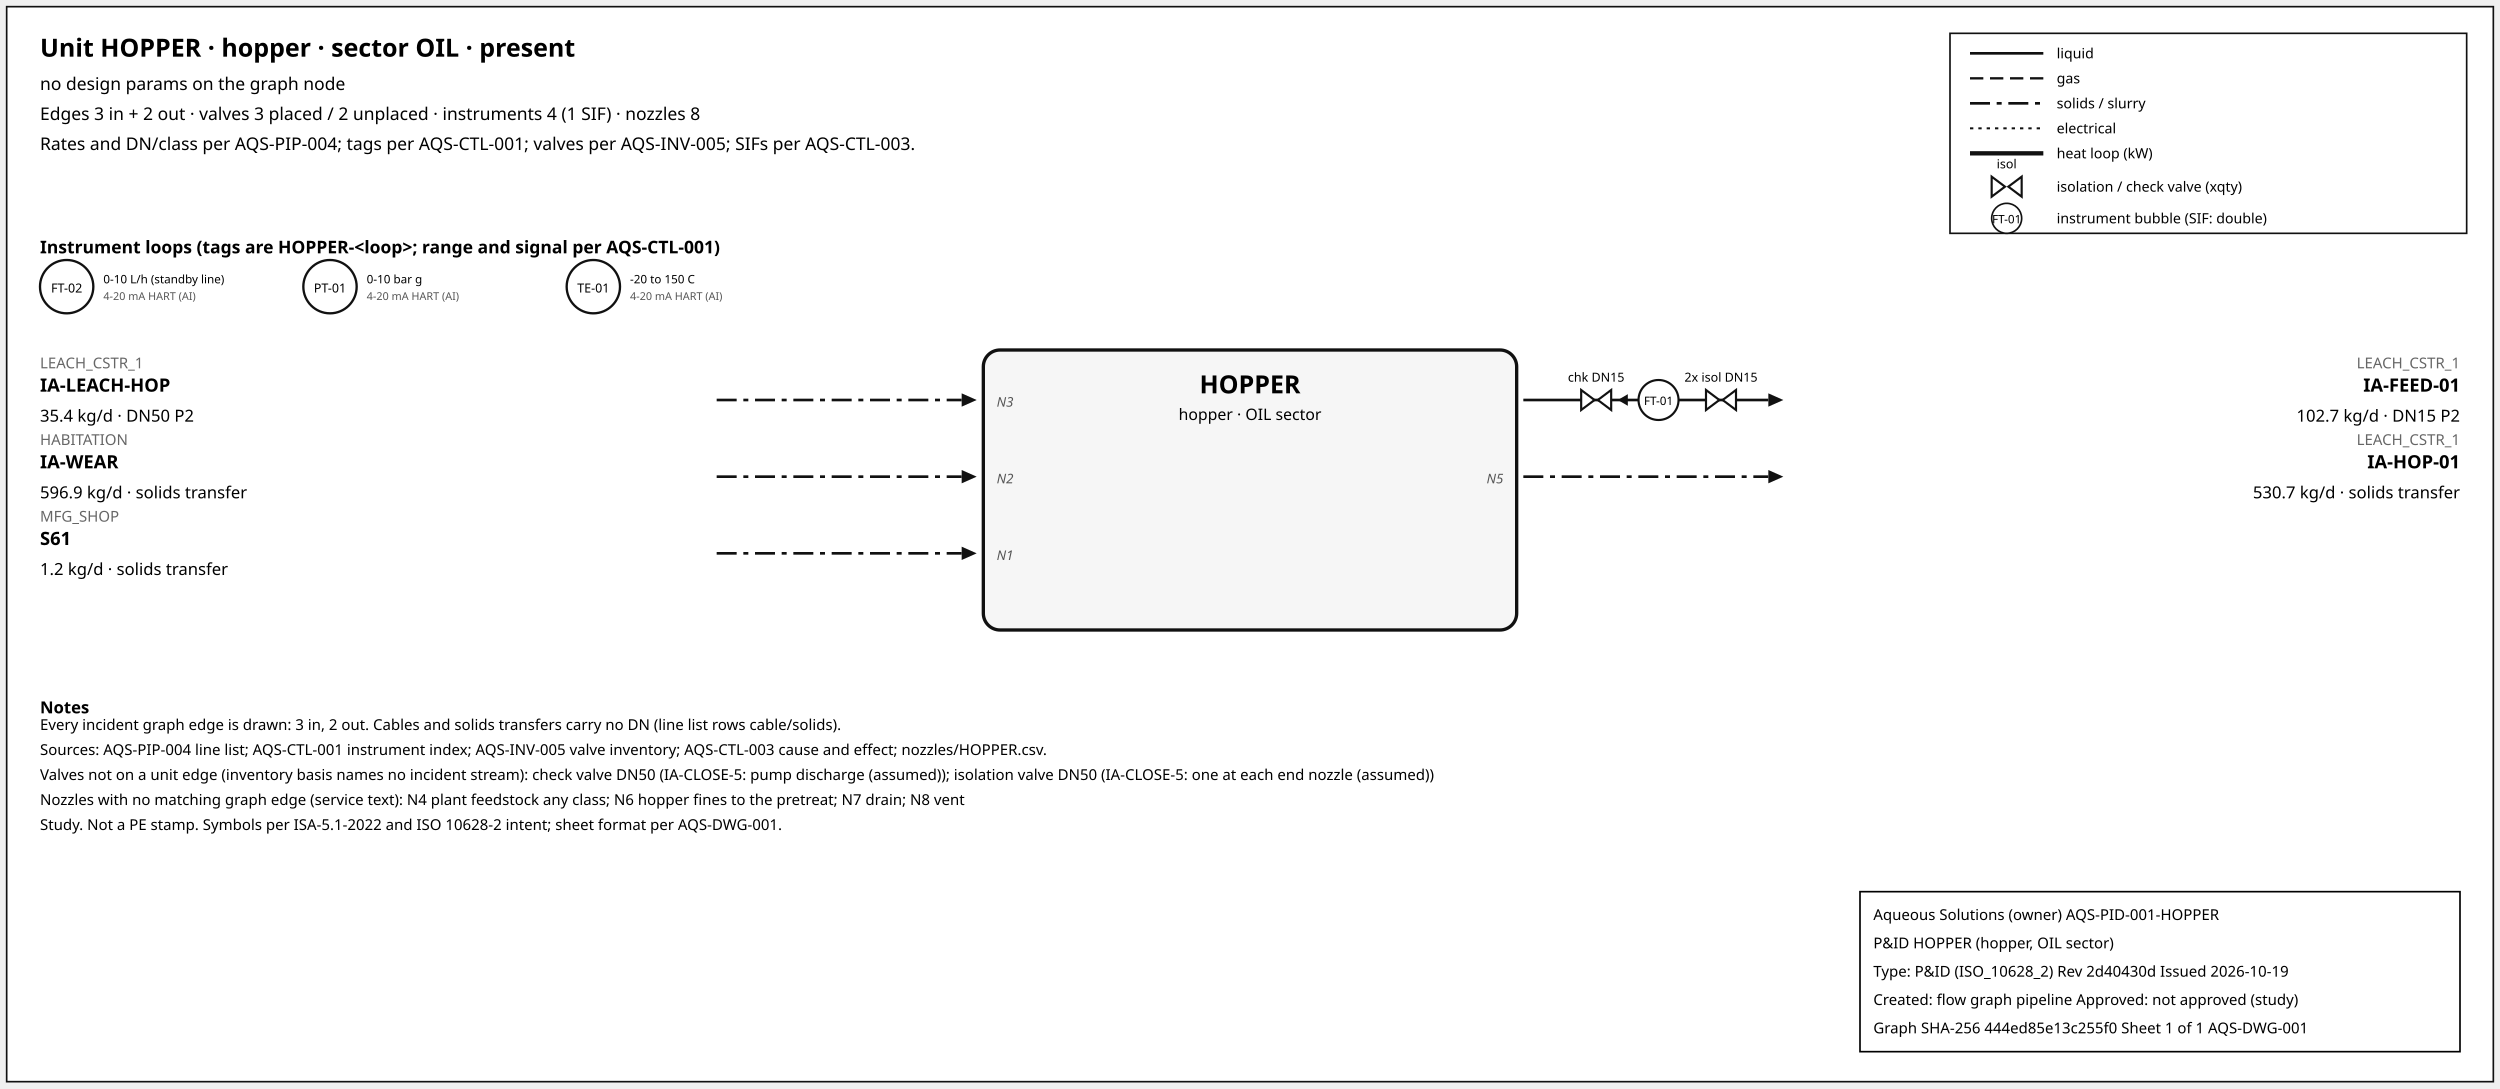
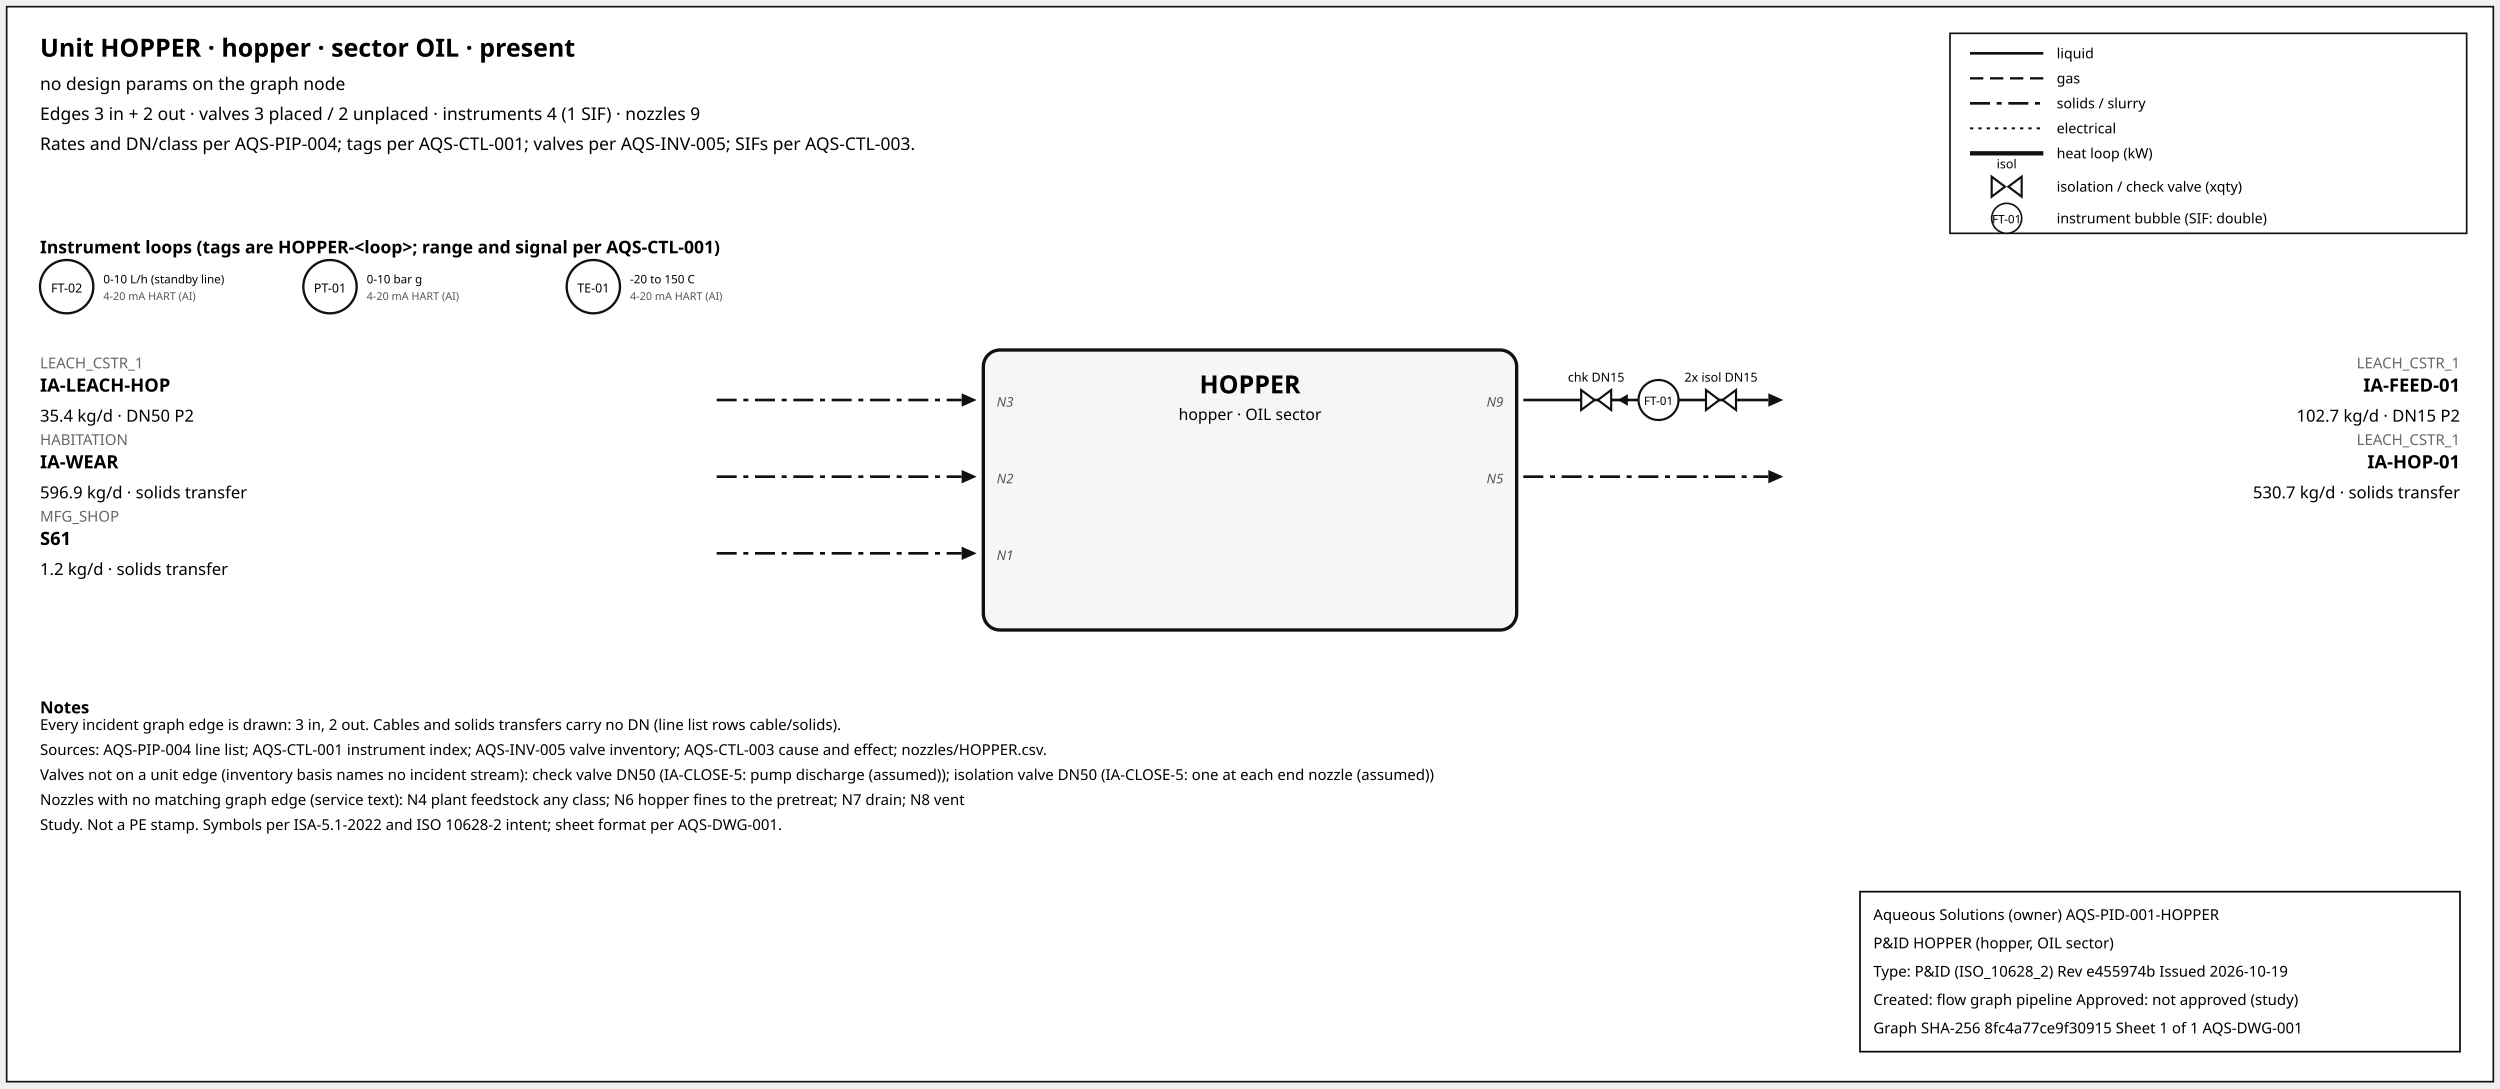
<svg xmlns="http://www.w3.org/2000/svg" width="1500" height="653" font-family="sans-serif">
  <rect x="4" y="4" width="1492" height="645" fill="white" stroke="#111" />
  <text x="24" y="34" font-size="15" font-weight="600">Unit HOPPER · hopper · sector OIL · present</text>
  <text x="24" y="54" font-size="10.5">no design params on the graph node</text>
-   <text x="24" y="72" font-size="10.5">Edges 3 in + 2 out · valves 3 placed / 2 unplaced · instruments 4 (1 SIF) · nozzles 8</text>
+   <text x="24" y="72" font-size="10.5">Edges 3 in + 2 out · valves 3 placed / 2 unplaced · instruments 4 (1 SIF) · nozzles 9</text>
  <text x="24" y="90" font-size="10.5">Rates and DN/class per AQS-PIP-004; tags per AQS-CTL-001; valves per AQS-INV-005; SIFs per AQS-CTL-003.</text>
  <rect x="1170" y="20" width="310" height="120" fill="white" stroke="#111" />
  <line x1="1182" y1="32" x2="1226" y2="32" stroke="#111" stroke-width="1.6" />
  <text x="1234" y="35" font-size="8.5">liquid</text>
  <line x1="1182" y1="47" x2="1226" y2="47" stroke="#111" stroke-width="1.4" stroke-dasharray="8,4" />
  <text x="1234" y="50" font-size="8.5">gas</text>
  <line x1="1182" y1="62" x2="1226" y2="62" stroke="#111" stroke-width="1.6" stroke-dasharray="12,4,3,4" />
  <text x="1234" y="65" font-size="8.5">solids / slurry</text>
  <line x1="1182" y1="77" x2="1226" y2="77" stroke="#111" stroke-width="1.2" stroke-dasharray="2,3" />
  <text x="1234" y="80" font-size="8.5">electrical</text>
  <line x1="1182" y1="92" x2="1226" y2="92" stroke="#111" stroke-width="2.6" />
  <text x="1234" y="95" font-size="8.5">heat loop (kW)</text>
  <path d="M 1195.0,106 L 1203.0,112 L 1195.0,118 Z M 1213.0,106 L 1205.0,112 L 1213.0,118 Z" fill="white" stroke="#111" stroke-width="1.3" />
  <text x="1204.0" y="101.0" font-size="7.5" text-anchor="middle">isol</text>
  <text x="1234" y="115" font-size="8.5">isolation / check valve (xqty)</text>
  <circle cx="1204" cy="131" r="9" fill="white" stroke="#111" />
  <text x="1204" y="134" font-size="7" text-anchor="middle">FT-01</text>
  <text x="1234" y="134" font-size="8.5">instrument bubble (SIF: double)</text>
  <text x="24" y="152" font-size="10.5" font-weight="600">Instrument loops (tags are HOPPER-&lt;loop&gt;; range and signal per AQS-CTL-001)</text>
  <circle cx="40" cy="172" r="16" fill="white" stroke="#111" stroke-width="1.4" />
  <text x="40" y="175.5" font-size="7.5" text-anchor="middle">FT-02</text>
  <text x="62" y="170" font-size="7">0-10 L/h (standby line)</text>
  <text x="62" y="180" font-size="6.5" fill="#555">4-20 mA HART (AI)</text>
  <circle cx="198" cy="172" r="16" fill="white" stroke="#111" stroke-width="1.4" />
  <text x="198" y="175.5" font-size="7.5" text-anchor="middle">PT-01</text>
  <text x="220" y="170" font-size="7">0-10 bar g</text>
  <text x="220" y="180" font-size="6.5" fill="#555">4-20 mA HART (AI)</text>
  <circle cx="356" cy="172" r="16" fill="white" stroke="#111" stroke-width="1.4" />
  <text x="356" y="175.5" font-size="7.5" text-anchor="middle">TE-01</text>
  <text x="378" y="170" font-size="7">-20 to 150 C</text>
  <text x="378" y="180" font-size="6.5" fill="#555">4-20 mA HART (AI)</text>
  <rect x="590" y="210" width="320" height="168" rx="10" fill="#f6f6f6" stroke="#111" stroke-width="2" />
  <text x="750.0" y="236" font-size="15" font-weight="700" text-anchor="middle">HOPPER</text>
  <text x="750.0" y="252" font-size="9.5" text-anchor="middle">hopper · OIL sector</text>
  <line x1="430" y1="240" x2="577" y2="240" stroke="#111" stroke-width="1.6" stroke-dasharray="12,4,3,4" class="edge-in" />
  <polygon points="586,240 577,236 577,244" fill="#111" />
  <text x="24" y="221" font-size="9" fill="#666" text-anchor="start">LEACH_CSTR_1</text>
  <text x="24" y="235" font-size="11" font-weight="600" text-anchor="start">IA-LEACH-HOP</text>
  <text x="24" y="253" font-size="10" text-anchor="start">35.4 kg/d · DN50 P2</text>
  <text x="598" y="244" font-size="8" font-style="italic" fill="#555" text-anchor="start">N3</text>
  <line x1="430" y1="286" x2="577" y2="286" stroke="#111" stroke-width="1.6" stroke-dasharray="12,4,3,4" class="edge-in" />
  <polygon points="586,286 577,282 577,290" fill="#111" />
  <text x="24" y="267" font-size="9" fill="#666" text-anchor="start">HABITATION</text>
  <text x="24" y="281" font-size="11" font-weight="600" text-anchor="start">IA-WEAR</text>
  <text x="24" y="299" font-size="10" text-anchor="start">596.9 kg/d · solids transfer</text>
  <text x="598" y="290" font-size="8" font-style="italic" fill="#555" text-anchor="start">N2</text>
  <line x1="430" y1="332" x2="577" y2="332" stroke="#111" stroke-width="1.6" stroke-dasharray="12,4,3,4" class="edge-in" />
  <polygon points="586,332 577,328 577,336" fill="#111" />
  <text x="24" y="313" font-size="9" fill="#666" text-anchor="start">MFG_SHOP</text>
  <text x="24" y="327" font-size="11" font-weight="600" text-anchor="start">S61</text>
  <text x="24" y="345" font-size="10" text-anchor="start">1.2 kg/d · solids transfer</text>
  <text x="598" y="336" font-size="8" font-style="italic" fill="#555" text-anchor="start">N1</text>
  <line x1="914" y1="240" x2="1061" y2="240" stroke="#111" stroke-width="1.6" class="edge-out" />
  <polygon points="1070,240 1061,236 1061,244" fill="#111" />
  <text x="1476" y="221" font-size="9" fill="#666" text-anchor="end">LEACH_CSTR_1</text>
  <text x="1476" y="235" font-size="11" font-weight="600" text-anchor="end">IA-FEED-01</text>
  <text x="1476" y="253" font-size="10" text-anchor="end">102.7 kg/d · DN15 P2</text>
+   <text x="902" y="244" font-size="8" font-style="italic" fill="#555" text-anchor="end">N9</text>
  <line x1="979.7" y1="240" x2="971.7" y2="240" stroke="#111" stroke-width="1.2" />
  <polygon points="970.7,240 976.7,236.5 976.7,243.5" fill="#111" />
  <path d="M 948.7,234 L 956.7,240 L 948.7,246 Z M 966.7,234 L 958.7,240 L 966.7,246 Z" fill="white" stroke="#111" stroke-width="1.3" />
  <text x="957.7" y="229.0" font-size="7.5" text-anchor="middle">chk DN15</text>
  <path d="M 1023.6,234 L 1031.6,240 L 1023.6,246 Z M 1041.6,234 L 1033.6,240 L 1041.6,246 Z" fill="white" stroke="#111" stroke-width="1.3" />
  <text x="1032.6" y="229.0" font-size="7.5" text-anchor="middle">2x isol DN15</text>
  <circle cx="995.12" cy="240" r="12" fill="white" stroke="#111" stroke-width="1.3" />
  <text x="995.12" y="243" font-size="7" text-anchor="middle">FT-01</text>
  <line x1="914" y1="286" x2="1061" y2="286" stroke="#111" stroke-width="1.6" stroke-dasharray="12,4,3,4" class="edge-out" />
  <polygon points="1070,286 1061,282 1061,290" fill="#111" />
  <text x="1476" y="267" font-size="9" fill="#666" text-anchor="end">LEACH_CSTR_1</text>
  <text x="1476" y="281" font-size="11" font-weight="600" text-anchor="end">IA-HOP-01</text>
  <text x="1476" y="299" font-size="10" text-anchor="end">530.7 kg/d · solids transfer</text>
  <text x="902" y="290" font-size="8" font-style="italic" fill="#555" text-anchor="end">N5</text>
  <text x="24" y="428" font-size="10" font-weight="600">Notes</text>
  <text x="24" y="438" font-size="9">Every incident graph edge is drawn: 3 in, 2 out. Cables and solids transfers carry no DN (line list rows cable/solids).</text>
  <text x="24" y="453" font-size="9">Sources: AQS-PIP-004 line list; AQS-CTL-001 instrument index; AQS-INV-005 valve inventory; AQS-CTL-003 cause and effect; nozzles/HOPPER.csv.</text>
  <text x="24" y="468" font-size="9">Valves not on a unit edge (inventory basis names no incident stream): check valve DN50 (IA-CLOSE-5: pump discharge (assumed)); isolation valve DN50 (IA-CLOSE-5: one at each end nozzle (assumed))</text>
  <text x="24" y="483" font-size="9">Nozzles with no matching graph edge (service text): N4 plant feedstock any class; N6 hopper fines to the pretreat; N7 drain; N8 vent</text>
  <text x="24" y="498" font-size="9">Study. Not a PE stamp. Symbols per ISA-5.1-2022 and ISO 10628-2 intent; sheet format per AQS-DWG-001.</text>
  <g id="aqs-title-block">
    <rect x="1116" y="535" width="360" height="96" fill="white" stroke="black" stroke-width="1" />
    <text x="1124" y="552" font-size="9">Aqueous Solutions (owner)   AQS-PID-001-HOPPER</text>
    <text x="1124" y="569" font-size="9">P&amp;ID HOPPER (hopper, OIL sector)</text>
-     <text x="1124" y="586" font-size="9">Type: P&amp;ID (ISO_10628_2)   Rev 2d40430d   Issued 2026-10-19</text>
+     <text x="1124" y="586" font-size="9">Type: P&amp;ID (ISO_10628_2)   Rev e455974b   Issued 2026-10-19</text>
    <text x="1124" y="603" font-size="9">Created: flow graph pipeline   Approved: not approved (study)</text>
-     <text x="1124" y="620" font-size="9">Graph SHA-256 444ed85e13c255f0   Sheet 1 of 1   AQS-DWG-001</text>
+     <text x="1124" y="620" font-size="9">Graph SHA-256 8fc4a77ce9f30915   Sheet 1 of 1   AQS-DWG-001</text>
  </g>
</svg>
